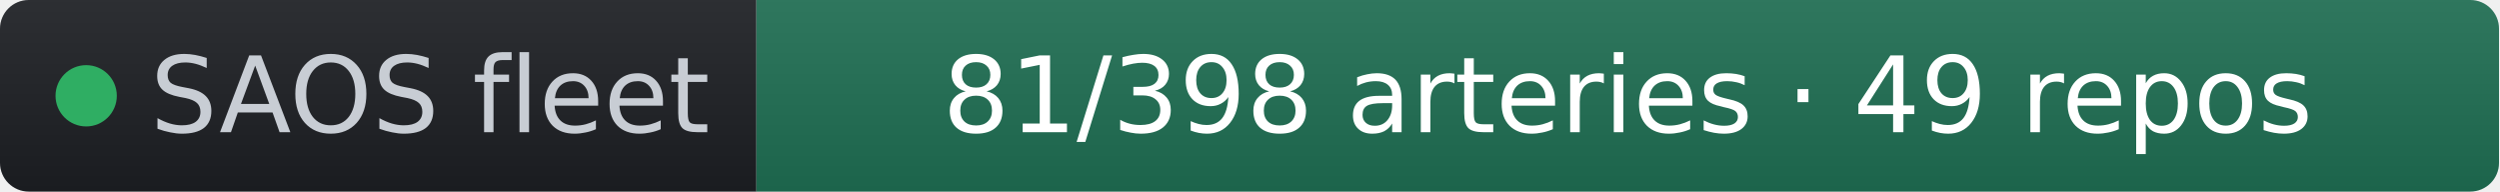
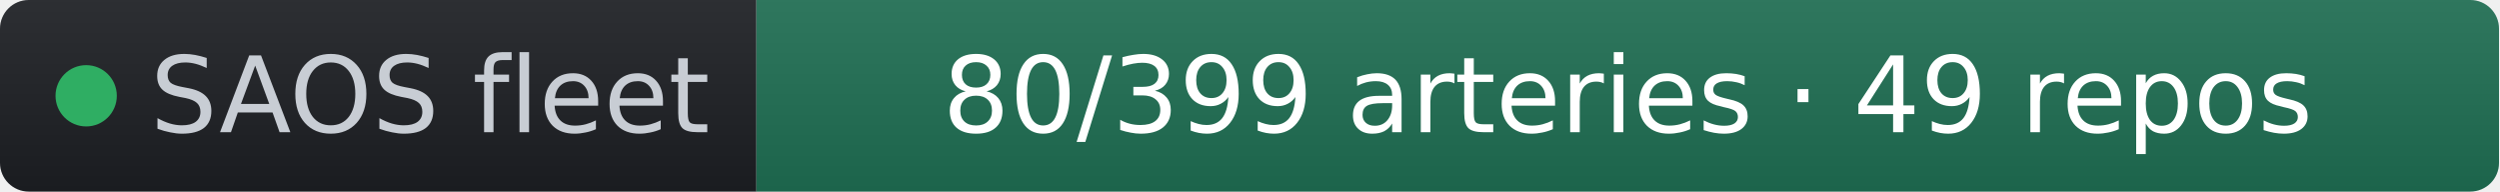
- <svg xmlns="http://www.w3.org/2000/svg" width="261" height="20" role="img" aria-label="SAOS fleet: 81/398 arteries · 49 repos" viewBox="0 0 261 20" font-family="Verdana,Geneva,DejaVu Sans,sans-serif">
+ <svg xmlns="http://www.w3.org/2000/svg" width="261" height="20" role="img" aria-label="SAOS fleet: 80/399 arteries · 49 repos" viewBox="0 0 261 20" font-family="Verdana,Geneva,DejaVu Sans,sans-serif">
  <linearGradient id="s" x2="0" y2="100%">
    <stop offset="0" stop-color="#bbb" stop-opacity=".1" />
    <stop offset="1" stop-opacity=".1" />
  </linearGradient>
  <clipPath id="r">
    <rect width="261" height="20" rx="3" fill="#fff" />
  </clipPath>
  <g clip-path="url(#r)">
    <rect width="79" height="20" fill="#1d1f24" />
    <rect x="79" width="182" height="20" fill="#1f6f54" />
    <rect width="261" height="20" fill="url(#s)" />
  </g>
  <g fill="#fff" text-anchor="middle" font-size="11">
    <circle cx="9" cy="10" r="3.2" fill="#2fae63" />
    <text x="15.7" y="13.8" fill="#c8cdd4" text-anchor="start">SAOS fleet</text>
-     <text x="170" y="13.8" fill="#ffffff">81/398 arteries · 49 repos</text>
+     <text x="170" y="13.8" fill="#ffffff">80/399 arteries · 49 repos</text>
  </g>
</svg>
